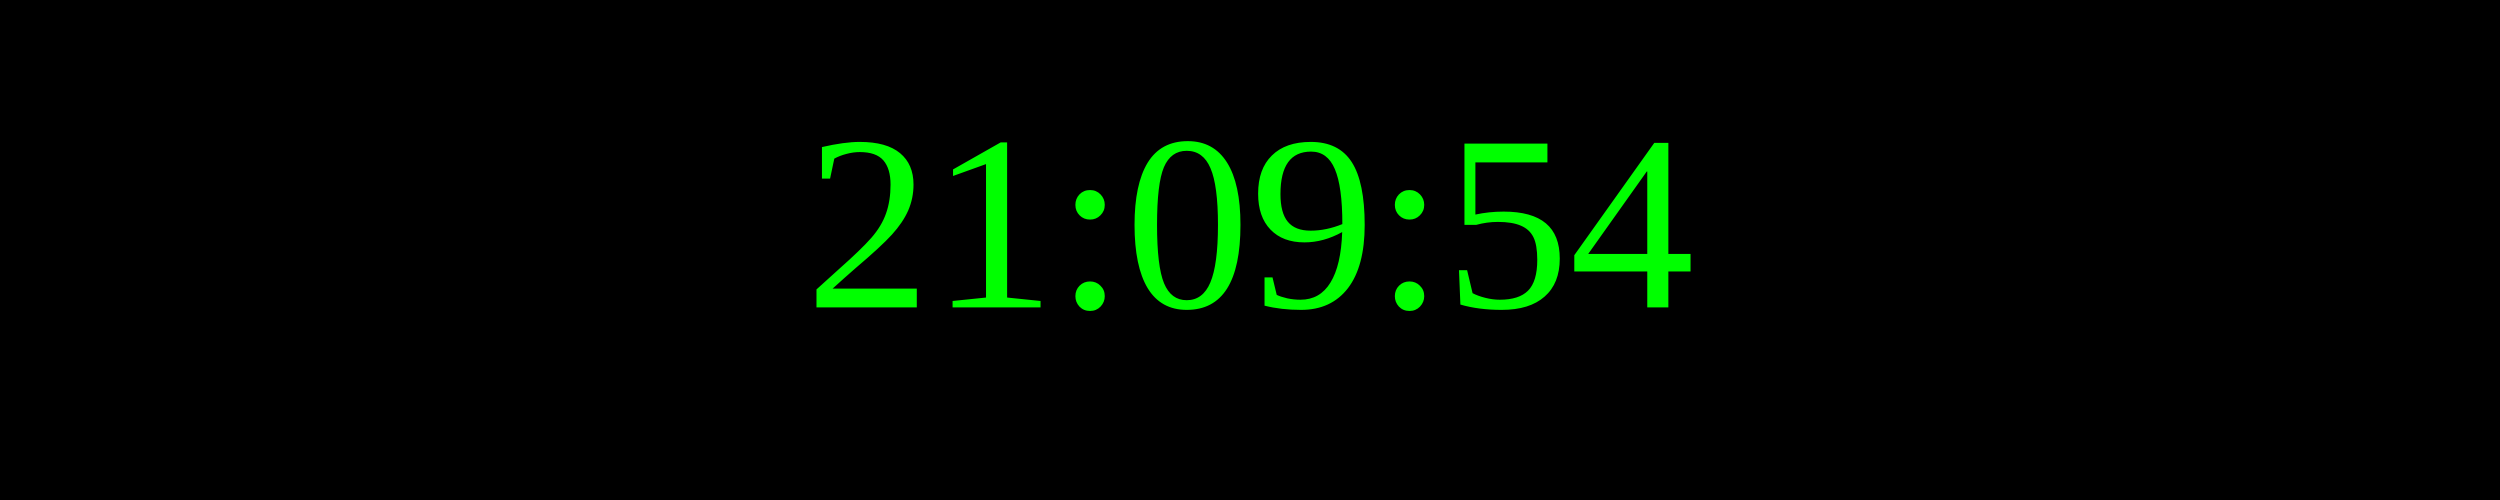
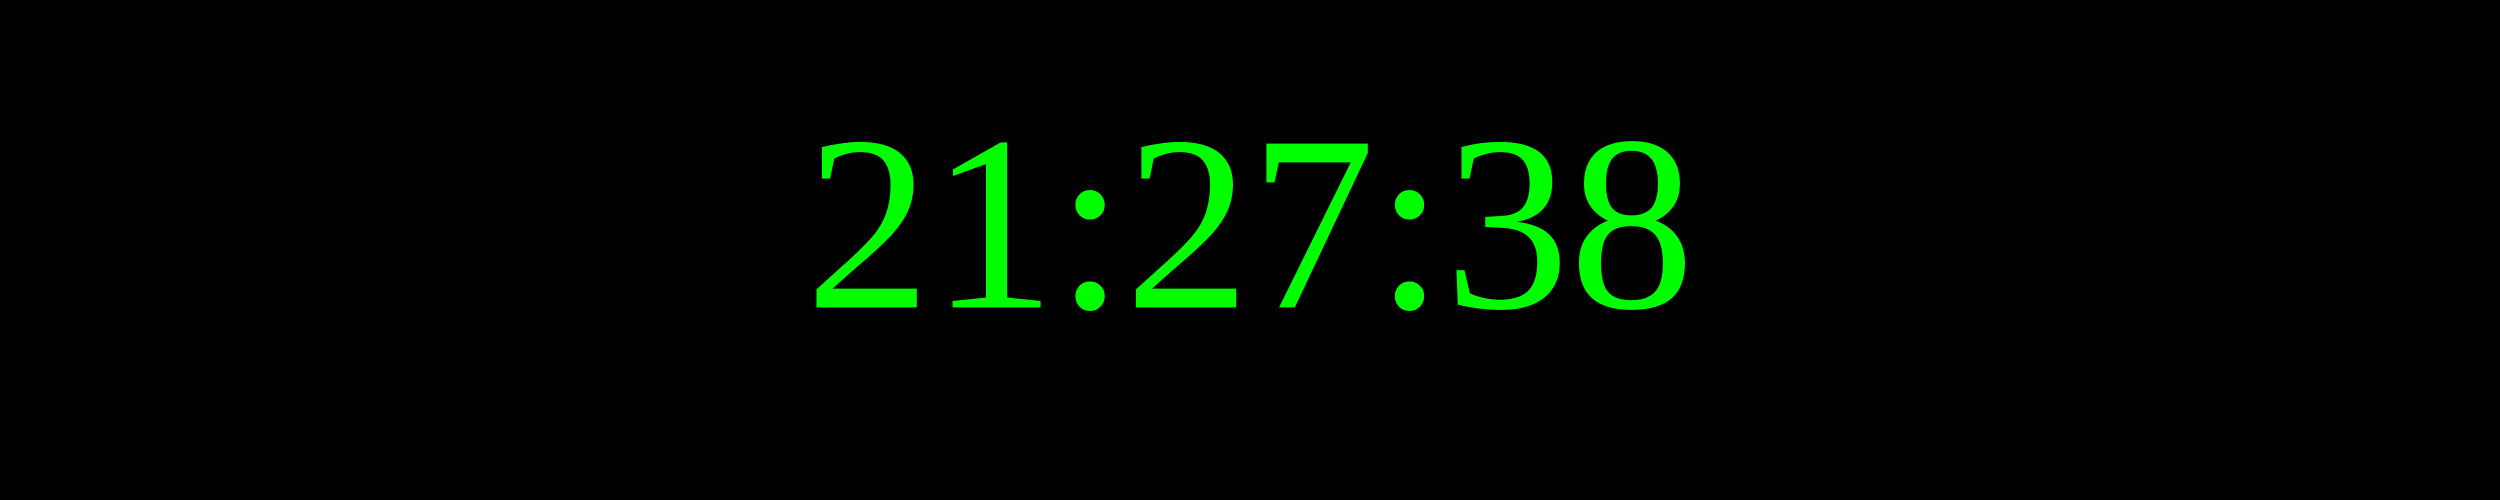
<svg xmlns="http://www.w3.org/2000/svg" width="250" height="50">
  <rect width="100%" height="100%" fill="black" />
  <text x="50%" y="50%" font-size="25" fill="lime" text-anchor="middle" dominant-baseline="middle">
- 21:09:54
+ 21:27:38
</text>
</svg>
